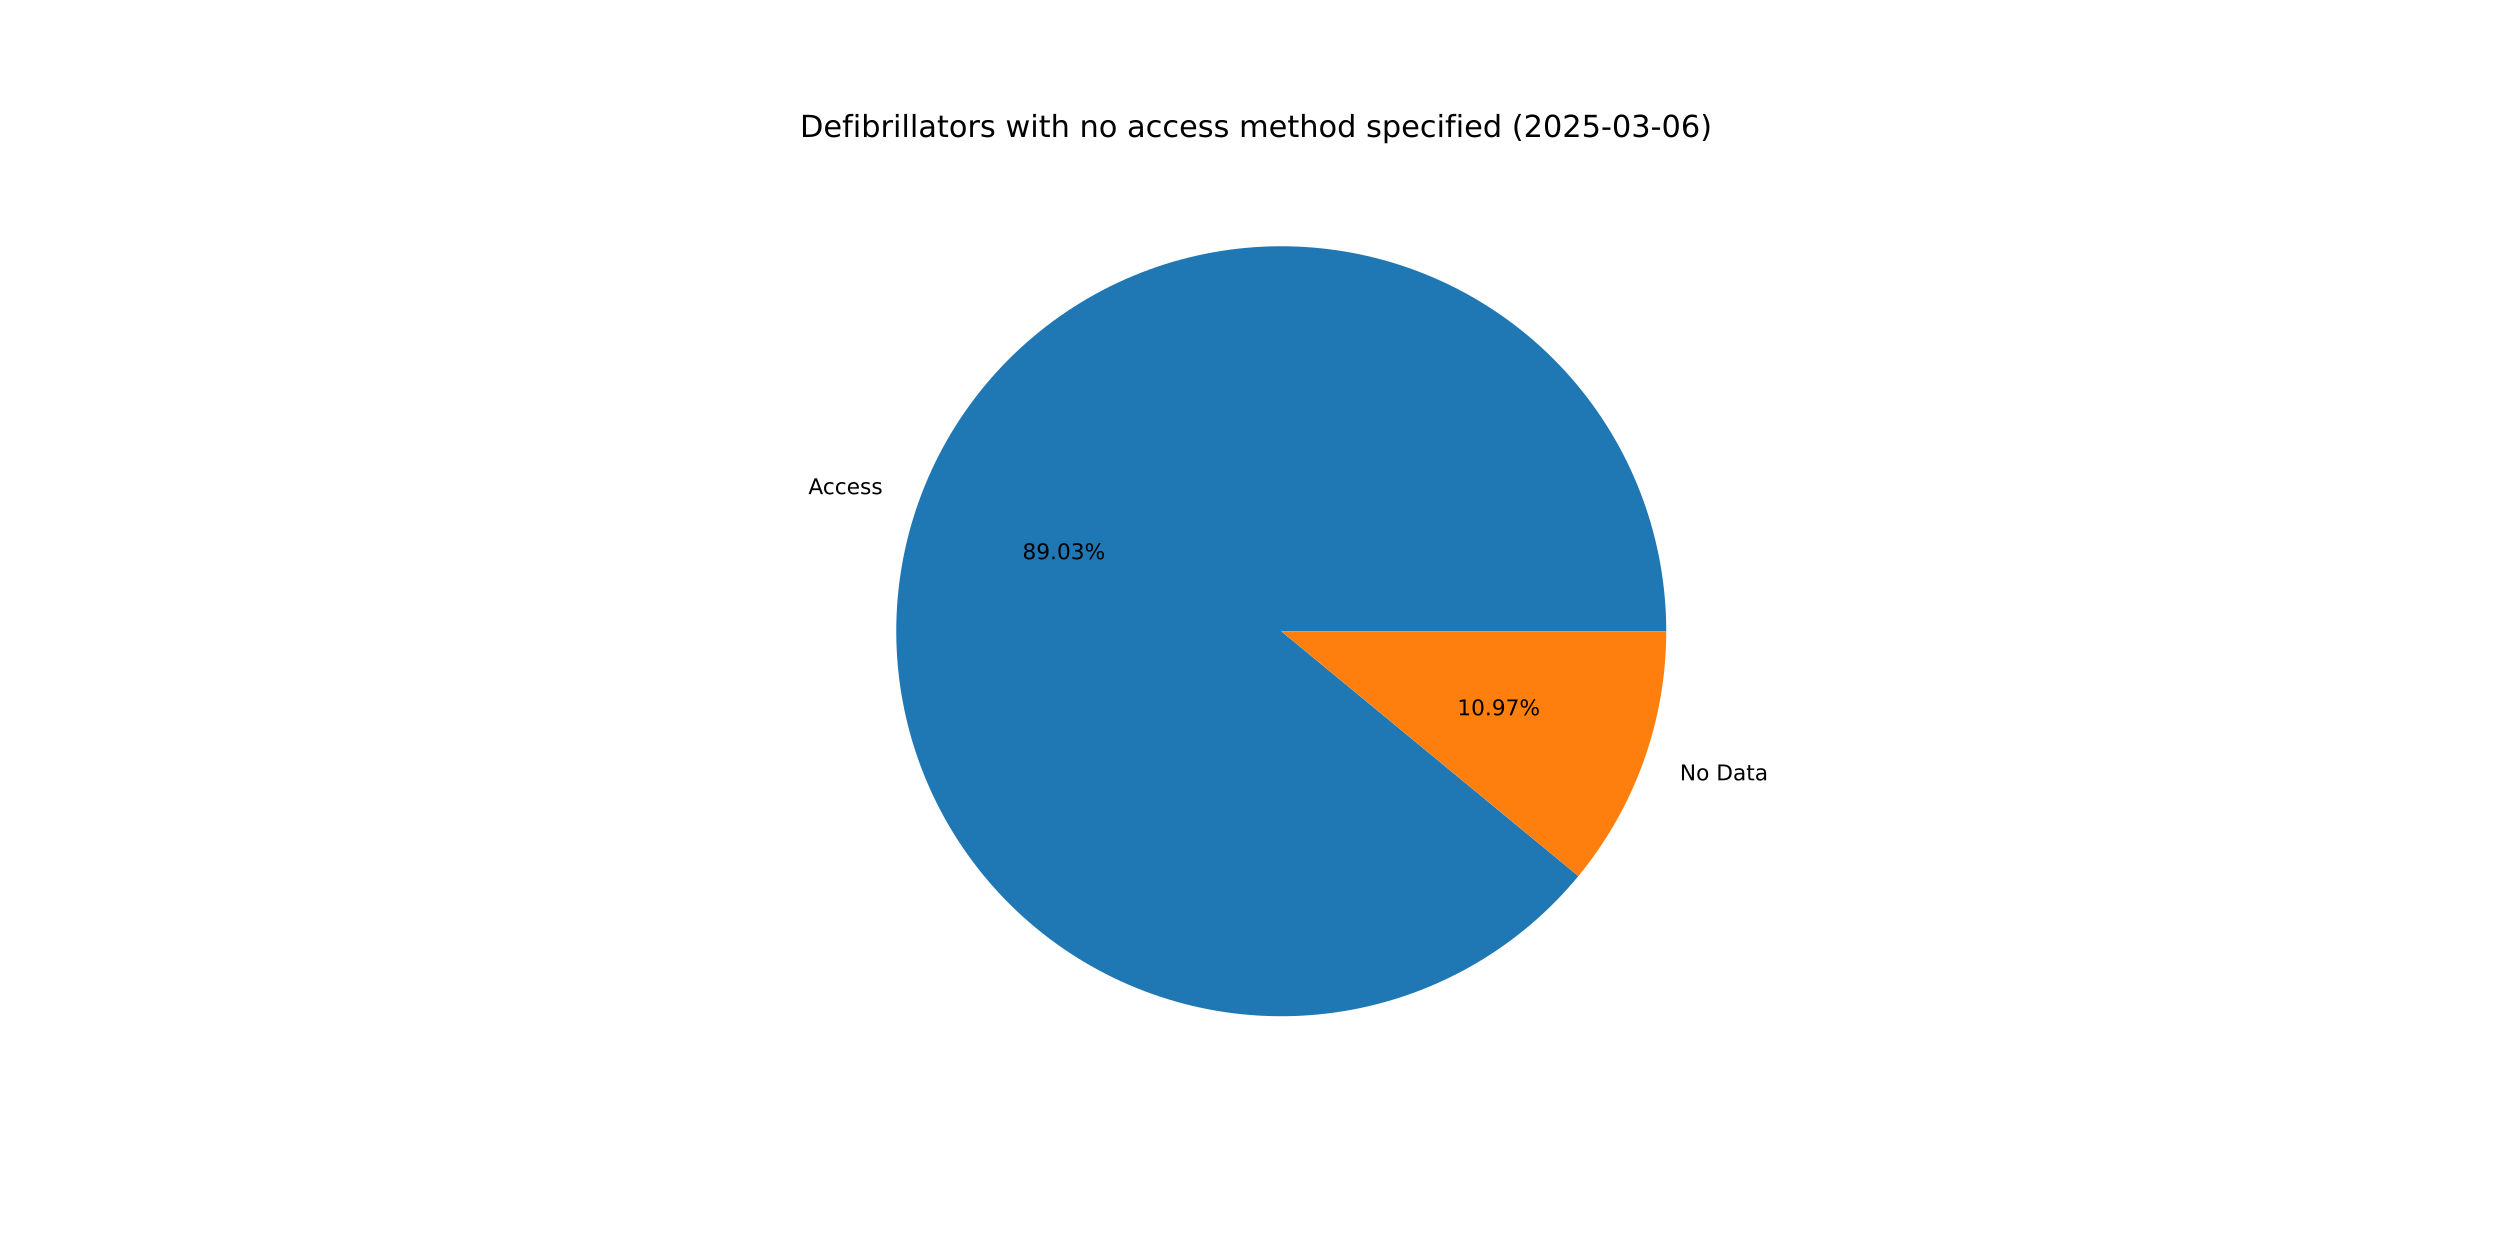
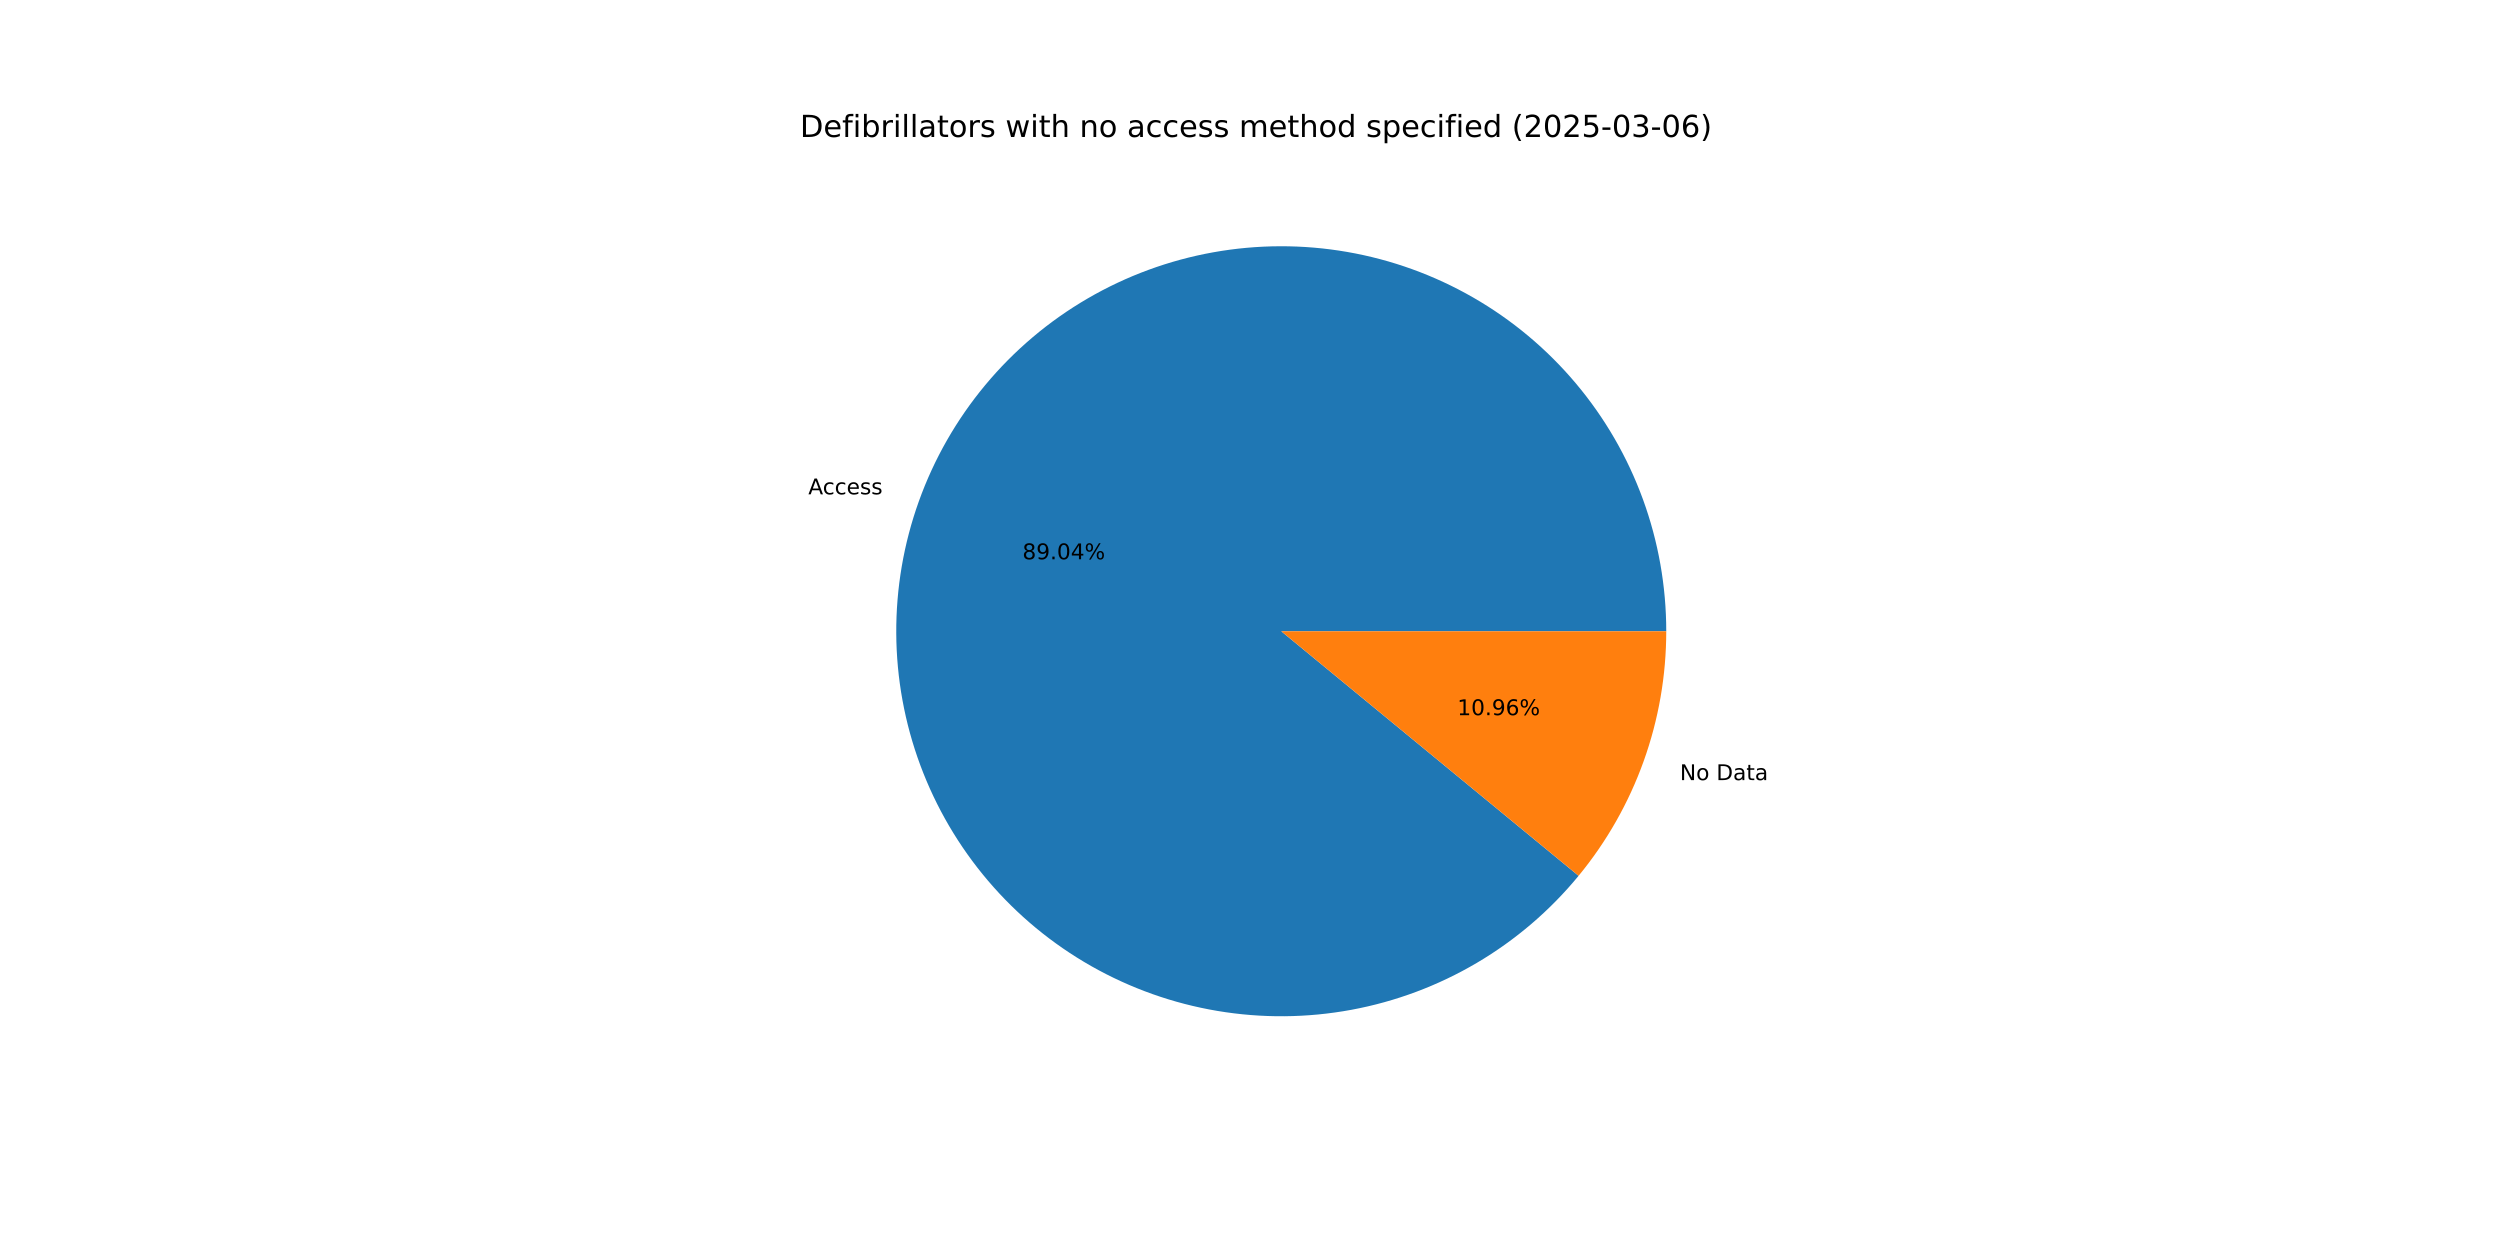
<svg xmlns="http://www.w3.org/2000/svg" xmlns:xlink="http://www.w3.org/1999/xlink" width="1152pt" height="576pt" viewBox="0 0 1152 576" version="1.1">
  <defs>
    <style type="text/css">*{stroke-linejoin: round; stroke-linecap: butt}</style>
  </defs>
  <g id="figure_1">
    <g id="patch_1">
      <path d="M 0 576  L 1152 576  L 1152 0  L 0 0  z " style="fill: #ffffff" />
    </g>
    <g id="axes_1">
      <g id="patch_2">
-         <path d="M 767.808 290.88  C 767.808 270.152 764.175 249.584 757.075 230.11  C 749.975 210.637 739.517 192.557 726.176 176.694  C 712.835 160.83 696.816 147.427 678.848 137.093  C 660.88 126.759 641.239 119.653 620.819 116.099  C 600.398 112.545 579.511 112.597 559.109 116.253  C 538.706 119.909 519.101 127.113 501.185 137.536  C 483.269 147.96 467.317 161.443 454.056 177.373  C 440.794 193.303 430.426 211.435 423.423 230.944  C 416.421 250.453 412.891 271.039 412.994 291.766  C 413.098 312.494 416.833 333.043 424.03 352.481  C 431.228 371.919 441.776 389.947 455.196 405.743  C 468.617 421.54 484.702 434.863 502.721 445.107  C 520.741 455.351 540.417 462.359 560.855 465.811  C 581.293 469.262 602.179 469.106 622.563 465.348  C 642.947 461.59 662.516 454.289 680.38 443.776  C 698.244 433.263 714.128 419.7 727.31 403.704  L 590.4 290.88  z " style="fill: #1f77b4" />
+         <path d="M 767.808 290.88  C 767.808 270.149 764.174 249.577 757.072 230.101  C 749.969 210.624 739.508 192.543 726.163 176.678  C 712.817 160.813 696.794 147.41 678.821 137.077  C 660.849 126.745 641.203 119.642 620.778 116.092  C 600.353 112.542 579.463 112.6 559.058 116.262  C 538.653 119.925 519.047 127.136 501.132 137.567  C 483.216 147.999 467.267 161.49 454.01 177.428  C 440.752 193.366 430.391 211.505 423.396 231.021  C 416.401 250.536 412.88 271.127 412.995 291.858  C 413.109 312.589 416.856 333.14 424.066 352.577  C 431.276 372.014 441.837 390.038 455.269 405.829  C 468.702 421.62 484.798 434.934 502.828 445.168  C 520.857 455.401 540.542 462.395 560.986 465.833  C 581.43 469.27 602.319 469.097 622.704 465.322  C 643.088 461.547 662.654 454.228 680.512 443.698  C 698.37 433.168 714.244 419.589 727.414 403.578  L 590.4 290.88  z " style="fill: #1f77b4" />
      </g>
      <g id="patch_3">
-         <path d="M 727.31 403.704  C 740.302 387.938 750.475 370.045 757.377 350.816  C 764.279 331.587 767.808 311.31 767.808 290.88  L 590.4 290.88  z " style="fill: #ff7f0e" />
+         <path d="M 727.414 403.578  C 740.374 387.821 750.52 369.945 757.404 350.739  C 764.288 331.533 767.808 311.283 767.808 290.88  L 590.4 290.88  z " style="fill: #ff7f0e" />
      </g>
      <g id="matplotlib.axis_1" />
      <g id="matplotlib.axis_2" />
      <g id="text_1">
-         <g transform="translate(372.4912 227.7095) scale(0.1 -0.1)">
+         <g transform="translate(372.4608 227.7941) scale(0.1 -0.1)">
          <defs>
            <path id="DejaVuSans-41" d="M 2188 4044  L 1331 1722  L 3047 1722  L 2188 4044  z M 1831 4666  L 2547 4666  L 4325 0  L 3669 0  L 3244 1197  L 1141 1197  L 716 0  L 50 0  L 1831 4666  z " transform="scale(0.015625)" />
            <path id="DejaVuSans-63" d="M 3122 3366  L 3122 2828  Q 2878 2963 2633 3030  Q 2388 3097 2138 3097  Q 1578 3097 1268 2742  Q 959 2388 959 1747  Q 959 1106 1268 751  Q 1578 397 2138 397  Q 2388 397 2633 464  Q 2878 531 3122 666  L 3122 134  Q 2881 22 2623 -34  Q 2366 -91 2075 -91  Q 1284 -91 818 406  Q 353 903 353 1747  Q 353 2603 823 3093  Q 1294 3584 2113 3584  Q 2378 3584 2631 3529  Q 2884 3475 3122 3366  z " transform="scale(0.015625)" />
            <path id="DejaVuSans-65" d="M 3597 1894  L 3597 1613  L 953 1613  Q 991 1019 1311 708  Q 1631 397 2203 397  Q 2534 397 2845 478  Q 3156 559 3463 722  L 3463 178  Q 3153 47 2828 -22  Q 2503 -91 2169 -91  Q 1331 -91 842 396  Q 353 884 353 1716  Q 353 2575 817 3079  Q 1281 3584 2069 3584  Q 2775 3584 3186 3129  Q 3597 2675 3597 1894  z M 3022 2063  Q 3016 2534 2758 2815  Q 2500 3097 2075 3097  Q 1594 3097 1305 2825  Q 1016 2553 972 2059  L 3022 2063  z " transform="scale(0.015625)" />
            <path id="DejaVuSans-73" d="M 2834 3397  L 2834 2853  Q 2591 2978 2328 3040  Q 2066 3103 1784 3103  Q 1356 3103 1142 2972  Q 928 2841 928 2578  Q 928 2378 1081 2264  Q 1234 2150 1697 2047  L 1894 2003  Q 2506 1872 2764 1633  Q 3022 1394 3022 966  Q 3022 478 2636 193  Q 2250 -91 1575 -91  Q 1294 -91 989 -36  Q 684 19 347 128  L 347 722  Q 666 556 975 473  Q 1284 391 1588 391  Q 1994 391 2212 530  Q 2431 669 2431 922  Q 2431 1156 2273 1281  Q 2116 1406 1581 1522  L 1381 1569  Q 847 1681 609 1914  Q 372 2147 372 2553  Q 372 3047 722 3315  Q 1072 3584 1716 3584  Q 2034 3584 2315 3537  Q 2597 3491 2834 3397  z " transform="scale(0.015625)" />
          </defs>
          <use xlink:href="#DejaVuSans-41" />
          <use xlink:href="#DejaVuSans-63" x="66.658" />
          <use xlink:href="#DejaVuSans-63" x="121.639" />
          <use xlink:href="#DejaVuSans-65" x="176.619" />
          <use xlink:href="#DejaVuSans-73" x="238.143" />
          <use xlink:href="#DejaVuSans-73" x="290.242" />
        </g>
      </g>
      <g id="text_2">
-         <g transform="translate(471.1491 257.6776) scale(0.1 -0.1)">
+         <g transform="translate(471.1325 257.7238) scale(0.1 -0.1)">
          <defs>
            <path id="DejaVuSans-38" d="M 2034 2216  Q 1584 2216 1326 1975  Q 1069 1734 1069 1313  Q 1069 891 1326 650  Q 1584 409 2034 409  Q 2484 409 2743 651  Q 3003 894 3003 1313  Q 3003 1734 2745 1975  Q 2488 2216 2034 2216  z M 1403 2484  Q 997 2584 770 2862  Q 544 3141 544 3541  Q 544 4100 942 4425  Q 1341 4750 2034 4750  Q 2731 4750 3128 4425  Q 3525 4100 3525 3541  Q 3525 3141 3298 2862  Q 3072 2584 2669 2484  Q 3125 2378 3379 2068  Q 3634 1759 3634 1313  Q 3634 634 3220 271  Q 2806 -91 2034 -91  Q 1263 -91 848 271  Q 434 634 434 1313  Q 434 1759 690 2068  Q 947 2378 1403 2484  z M 1172 3481  Q 1172 3119 1398 2916  Q 1625 2713 2034 2713  Q 2441 2713 2670 2916  Q 2900 3119 2900 3481  Q 2900 3844 2670 4047  Q 2441 4250 2034 4250  Q 1625 4250 1398 4047  Q 1172 3844 1172 3481  z " transform="scale(0.015625)" />
            <path id="DejaVuSans-39" d="M 703 97  L 703 672  Q 941 559 1184 500  Q 1428 441 1663 441  Q 2288 441 2617 861  Q 2947 1281 2994 2138  Q 2813 1869 2534 1725  Q 2256 1581 1919 1581  Q 1219 1581 811 2004  Q 403 2428 403 3163  Q 403 3881 828 4315  Q 1253 4750 1959 4750  Q 2769 4750 3195 4129  Q 3622 3509 3622 2328  Q 3622 1225 3098 567  Q 2575 -91 1691 -91  Q 1453 -91 1209 -44  Q 966 3 703 97  z M 1959 2075  Q 2384 2075 2632 2365  Q 2881 2656 2881 3163  Q 2881 3666 2632 3958  Q 2384 4250 1959 4250  Q 1534 4250 1286 3958  Q 1038 3666 1038 3163  Q 1038 2656 1286 2365  Q 1534 2075 1959 2075  z " transform="scale(0.015625)" />
            <path id="DejaVuSans-2e" d="M 684 794  L 1344 794  L 1344 0  L 684 0  L 684 794  z " transform="scale(0.015625)" />
            <path id="DejaVuSans-30" d="M 2034 4250  Q 1547 4250 1301 3770  Q 1056 3291 1056 2328  Q 1056 1369 1301 889  Q 1547 409 2034 409  Q 2525 409 2770 889  Q 3016 1369 3016 2328  Q 3016 3291 2770 3770  Q 2525 4250 2034 4250  z M 2034 4750  Q 2819 4750 3233 4129  Q 3647 3509 3647 2328  Q 3647 1150 3233 529  Q 2819 -91 2034 -91  Q 1250 -91 836 529  Q 422 1150 422 2328  Q 422 3509 836 4129  Q 1250 4750 2034 4750  z " transform="scale(0.015625)" />
-             <path id="DejaVuSans-33" d="M 2597 2516  Q 3050 2419 3304 2112  Q 3559 1806 3559 1356  Q 3559 666 3084 287  Q 2609 -91 1734 -91  Q 1441 -91 1130 -33  Q 819 25 488 141  L 488 750  Q 750 597 1062 519  Q 1375 441 1716 441  Q 2309 441 2620 675  Q 2931 909 2931 1356  Q 2931 1769 2642 2001  Q 2353 2234 1838 2234  L 1294 2234  L 1294 2753  L 1863 2753  Q 2328 2753 2575 2939  Q 2822 3125 2822 3475  Q 2822 3834 2567 4026  Q 2313 4219 1838 4219  Q 1578 4219 1281 4162  Q 984 4106 628 3988  L 628 4550  Q 988 4650 1302 4700  Q 1616 4750 1894 4750  Q 2613 4750 3031 4423  Q 3450 4097 3450 3541  Q 3450 3153 3228 2886  Q 3006 2619 2597 2516  z " transform="scale(0.015625)" />
+             <path id="DejaVuSans-34" d="M 2419 4116  L 825 1625  L 2419 1625  L 2419 4116  z M 2253 4666  L 3047 4666  L 3047 1625  L 3713 1625  L 3713 1100  L 3047 1100  L 3047 0  L 2419 0  L 2419 1100  L 313 1100  L 313 1709  L 2253 4666  z " transform="scale(0.015625)" />
            <path id="DejaVuSans-25" d="M 4653 2053  Q 4381 2053 4226 1822  Q 4072 1591 4072 1178  Q 4072 772 4226 539  Q 4381 306 4653 306  Q 4919 306 5073 539  Q 5228 772 5228 1178  Q 5228 1588 5073 1820  Q 4919 2053 4653 2053  z M 4653 2450  Q 5147 2450 5437 2106  Q 5728 1763 5728 1178  Q 5728 594 5436 251  Q 5144 -91 4653 -91  Q 4153 -91 3862 251  Q 3572 594 3572 1178  Q 3572 1766 3864 2108  Q 4156 2450 4653 2450  z M 1428 4353  Q 1159 4353 1004 4120  Q 850 3888 850 3481  Q 850 3069 1003 2837  Q 1156 2606 1428 2606  Q 1700 2606 1854 2837  Q 2009 3069 2009 3481  Q 2009 3884 1853 4118  Q 1697 4353 1428 4353  z M 4250 4750  L 4750 4750  L 1831 -91  L 1331 -91  L 4250 4750  z M 1428 4750  Q 1922 4750 2215 4408  Q 2509 4066 2509 3481  Q 2509 2891 2217 2550  Q 1925 2209 1428 2209  Q 931 2209 642 2551  Q 353 2894 353 3481  Q 353 4063 643 4406  Q 934 4750 1428 4750  z " transform="scale(0.015625)" />
          </defs>
          <use xlink:href="#DejaVuSans-38" />
          <use xlink:href="#DejaVuSans-39" x="63.623" />
          <use xlink:href="#DejaVuSans-2e" x="127.246" />
          <use xlink:href="#DejaVuSans-30" x="159.033" />
-           <use xlink:href="#DejaVuSans-33" x="222.656" />
+           <use xlink:href="#DejaVuSans-34" x="222.656" />
          <use xlink:href="#DejaVuSans-25" x="286.279" />
        </g>
      </g>
      <g id="text_3">
-         <g transform="translate(774.0744 359.5693) scale(0.1 -0.1)">
+         <g transform="translate(774.1048 359.4846) scale(0.1 -0.1)">
          <defs>
            <path id="DejaVuSans-4e" d="M 628 4666  L 1478 4666  L 3547 763  L 3547 4666  L 4159 4666  L 4159 0  L 3309 0  L 1241 3903  L 1241 0  L 628 0  L 628 4666  z " transform="scale(0.015625)" />
            <path id="DejaVuSans-6f" d="M 1959 3097  Q 1497 3097 1228 2736  Q 959 2375 959 1747  Q 959 1119 1226 758  Q 1494 397 1959 397  Q 2419 397 2687 759  Q 2956 1122 2956 1747  Q 2956 2369 2687 2733  Q 2419 3097 1959 3097  z M 1959 3584  Q 2709 3584 3137 3096  Q 3566 2609 3566 1747  Q 3566 888 3137 398  Q 2709 -91 1959 -91  Q 1206 -91 779 398  Q 353 888 353 1747  Q 353 2609 779 3096  Q 1206 3584 1959 3584  z " transform="scale(0.015625)" />
            <path id="DejaVuSans-20" transform="scale(0.015625)" />
            <path id="DejaVuSans-44" d="M 1259 4147  L 1259 519  L 2022 519  Q 2988 519 3436 956  Q 3884 1394 3884 2338  Q 3884 3275 3436 3711  Q 2988 4147 2022 4147  L 1259 4147  z M 628 4666  L 1925 4666  Q 3281 4666 3915 4102  Q 4550 3538 4550 2338  Q 4550 1131 3912 565  Q 3275 0 1925 0  L 628 0  L 628 4666  z " transform="scale(0.015625)" />
            <path id="DejaVuSans-61" d="M 2194 1759  Q 1497 1759 1228 1600  Q 959 1441 959 1056  Q 959 750 1161 570  Q 1363 391 1709 391  Q 2188 391 2477 730  Q 2766 1069 2766 1631  L 2766 1759  L 2194 1759  z M 3341 1997  L 3341 0  L 2766 0  L 2766 531  Q 2569 213 2275 61  Q 1981 -91 1556 -91  Q 1019 -91 701 211  Q 384 513 384 1019  Q 384 1609 779 1909  Q 1175 2209 1959 2209  L 2766 2209  L 2766 2266  Q 2766 2663 2505 2880  Q 2244 3097 1772 3097  Q 1472 3097 1187 3025  Q 903 2953 641 2809  L 641 3341  Q 956 3463 1253 3523  Q 1550 3584 1831 3584  Q 2591 3584 2966 3190  Q 3341 2797 3341 1997  z " transform="scale(0.015625)" />
            <path id="DejaVuSans-74" d="M 1172 4494  L 1172 3500  L 2356 3500  L 2356 3053  L 1172 3053  L 1172 1153  Q 1172 725 1289 603  Q 1406 481 1766 481  L 2356 481  L 2356 0  L 1766 0  Q 1100 0 847 248  Q 594 497 594 1153  L 594 3053  L 172 3053  L 172 3500  L 594 3500  L 594 4494  L 1172 4494  z " transform="scale(0.015625)" />
          </defs>
          <use xlink:href="#DejaVuSans-4e" />
          <use xlink:href="#DejaVuSans-6f" x="74.805" />
          <use xlink:href="#DejaVuSans-20" x="135.986" />
          <use xlink:href="#DejaVuSans-44" x="167.773" />
          <use xlink:href="#DejaVuSans-61" x="244.775" />
          <use xlink:href="#DejaVuSans-74" x="306.055" />
          <use xlink:href="#DejaVuSans-61" x="345.264" />
        </g>
      </g>
      <g id="text_4">
-         <g transform="translate(671.5212 329.6012) scale(0.1 -0.1)">
+         <g transform="translate(671.5378 329.555) scale(0.1 -0.1)">
          <defs>
            <path id="DejaVuSans-31" d="M 794 531  L 1825 531  L 1825 4091  L 703 3866  L 703 4441  L 1819 4666  L 2450 4666  L 2450 531  L 3481 531  L 3481 0  L 794 0  L 794 531  z " transform="scale(0.015625)" />
-             <path id="DejaVuSans-37" d="M 525 4666  L 3525 4666  L 3525 4397  L 1831 0  L 1172 0  L 2766 4134  L 525 4134  L 525 4666  z " transform="scale(0.015625)" />
+             <path id="DejaVuSans-36" d="M 2113 2584  Q 1688 2584 1439 2293  Q 1191 2003 1191 1497  Q 1191 994 1439 701  Q 1688 409 2113 409  Q 2538 409 2786 701  Q 3034 994 3034 1497  Q 3034 2003 2786 2293  Q 2538 2584 2113 2584  z M 3366 4563  L 3366 3988  Q 3128 4100 2886 4159  Q 2644 4219 2406 4219  Q 1781 4219 1451 3797  Q 1122 3375 1075 2522  Q 1259 2794 1537 2939  Q 1816 3084 2150 3084  Q 2853 3084 3261 2657  Q 3669 2231 3669 1497  Q 3669 778 3244 343  Q 2819 -91 2113 -91  Q 1303 -91 875 529  Q 447 1150 447 2328  Q 447 3434 972 4092  Q 1497 4750 2381 4750  Q 2619 4750 2861 4703  Q 3103 4656 3366 4563  z " transform="scale(0.015625)" />
          </defs>
          <use xlink:href="#DejaVuSans-31" />
          <use xlink:href="#DejaVuSans-30" x="63.623" />
          <use xlink:href="#DejaVuSans-2e" x="127.246" />
          <use xlink:href="#DejaVuSans-39" x="159.033" />
-           <use xlink:href="#DejaVuSans-37" x="222.656" />
+           <use xlink:href="#DejaVuSans-36" x="222.656" />
          <use xlink:href="#DejaVuSans-25" x="286.279" />
        </g>
      </g>
      <g id="text_5">
        <g transform="translate(368.64 63.12) scale(0.14 -0.14)">
          <defs>
            <path id="DejaVuSans-66" d="M 2375 4863  L 2375 4384  L 1825 4384  Q 1516 4384 1395 4259  Q 1275 4134 1275 3809  L 1275 3500  L 2222 3500  L 2222 3053  L 1275 3053  L 1275 0  L 697 0  L 697 3053  L 147 3053  L 147 3500  L 697 3500  L 697 3744  Q 697 4328 969 4595  Q 1241 4863 1831 4863  L 2375 4863  z " transform="scale(0.015625)" />
            <path id="DejaVuSans-69" d="M 603 3500  L 1178 3500  L 1178 0  L 603 0  L 603 3500  z M 603 4863  L 1178 4863  L 1178 4134  L 603 4134  L 603 4863  z " transform="scale(0.015625)" />
            <path id="DejaVuSans-62" d="M 3116 1747  Q 3116 2381 2855 2742  Q 2594 3103 2138 3103  Q 1681 3103 1420 2742  Q 1159 2381 1159 1747  Q 1159 1113 1420 752  Q 1681 391 2138 391  Q 2594 391 2855 752  Q 3116 1113 3116 1747  z M 1159 2969  Q 1341 3281 1617 3432  Q 1894 3584 2278 3584  Q 2916 3584 3314 3078  Q 3713 2572 3713 1747  Q 3713 922 3314 415  Q 2916 -91 2278 -91  Q 1894 -91 1617 61  Q 1341 213 1159 525  L 1159 0  L 581 0  L 581 4863  L 1159 4863  L 1159 2969  z " transform="scale(0.015625)" />
            <path id="DejaVuSans-72" d="M 2631 2963  Q 2534 3019 2420 3045  Q 2306 3072 2169 3072  Q 1681 3072 1420 2755  Q 1159 2438 1159 1844  L 1159 0  L 581 0  L 581 3500  L 1159 3500  L 1159 2956  Q 1341 3275 1631 3429  Q 1922 3584 2338 3584  Q 2397 3584 2469 3576  Q 2541 3569 2628 3553  L 2631 2963  z " transform="scale(0.015625)" />
            <path id="DejaVuSans-6c" d="M 603 4863  L 1178 4863  L 1178 0  L 603 0  L 603 4863  z " transform="scale(0.015625)" />
            <path id="DejaVuSans-77" d="M 269 3500  L 844 3500  L 1563 769  L 2278 3500  L 2956 3500  L 3675 769  L 4391 3500  L 4966 3500  L 4050 0  L 3372 0  L 2619 2869  L 1863 0  L 1184 0  L 269 3500  z " transform="scale(0.015625)" />
            <path id="DejaVuSans-68" d="M 3513 2113  L 3513 0  L 2938 0  L 2938 2094  Q 2938 2591 2744 2837  Q 2550 3084 2163 3084  Q 1697 3084 1428 2787  Q 1159 2491 1159 1978  L 1159 0  L 581 0  L 581 4863  L 1159 4863  L 1159 2956  Q 1366 3272 1645 3428  Q 1925 3584 2291 3584  Q 2894 3584 3203 3211  Q 3513 2838 3513 2113  z " transform="scale(0.015625)" />
            <path id="DejaVuSans-6e" d="M 3513 2113  L 3513 0  L 2938 0  L 2938 2094  Q 2938 2591 2744 2837  Q 2550 3084 2163 3084  Q 1697 3084 1428 2787  Q 1159 2491 1159 1978  L 1159 0  L 581 0  L 581 3500  L 1159 3500  L 1159 2956  Q 1366 3272 1645 3428  Q 1925 3584 2291 3584  Q 2894 3584 3203 3211  Q 3513 2838 3513 2113  z " transform="scale(0.015625)" />
            <path id="DejaVuSans-6d" d="M 3328 2828  Q 3544 3216 3844 3400  Q 4144 3584 4550 3584  Q 5097 3584 5394 3201  Q 5691 2819 5691 2113  L 5691 0  L 5113 0  L 5113 2094  Q 5113 2597 4934 2840  Q 4756 3084 4391 3084  Q 3944 3084 3684 2787  Q 3425 2491 3425 1978  L 3425 0  L 2847 0  L 2847 2094  Q 2847 2600 2669 2842  Q 2491 3084 2119 3084  Q 1678 3084 1418 2786  Q 1159 2488 1159 1978  L 1159 0  L 581 0  L 581 3500  L 1159 3500  L 1159 2956  Q 1356 3278 1631 3431  Q 1906 3584 2284 3584  Q 2666 3584 2933 3390  Q 3200 3197 3328 2828  z " transform="scale(0.015625)" />
            <path id="DejaVuSans-64" d="M 2906 2969  L 2906 4863  L 3481 4863  L 3481 0  L 2906 0  L 2906 525  Q 2725 213 2448 61  Q 2172 -91 1784 -91  Q 1150 -91 751 415  Q 353 922 353 1747  Q 353 2572 751 3078  Q 1150 3584 1784 3584  Q 2172 3584 2448 3432  Q 2725 3281 2906 2969  z M 947 1747  Q 947 1113 1208 752  Q 1469 391 1925 391  Q 2381 391 2643 752  Q 2906 1113 2906 1747  Q 2906 2381 2643 2742  Q 2381 3103 1925 3103  Q 1469 3103 1208 2742  Q 947 2381 947 1747  z " transform="scale(0.015625)" />
            <path id="DejaVuSans-70" d="M 1159 525  L 1159 -1331  L 581 -1331  L 581 3500  L 1159 3500  L 1159 2969  Q 1341 3281 1617 3432  Q 1894 3584 2278 3584  Q 2916 3584 3314 3078  Q 3713 2572 3713 1747  Q 3713 922 3314 415  Q 2916 -91 2278 -91  Q 1894 -91 1617 61  Q 1341 213 1159 525  z M 3116 1747  Q 3116 2381 2855 2742  Q 2594 3103 2138 3103  Q 1681 3103 1420 2742  Q 1159 2381 1159 1747  Q 1159 1113 1420 752  Q 1681 391 2138 391  Q 2594 391 2855 752  Q 3116 1113 3116 1747  z " transform="scale(0.015625)" />
            <path id="DejaVuSans-28" d="M 1984 4856  Q 1566 4138 1362 3434  Q 1159 2731 1159 2009  Q 1159 1288 1364 580  Q 1569 -128 1984 -844  L 1484 -844  Q 1016 -109 783 600  Q 550 1309 550 2009  Q 550 2706 781 3412  Q 1013 4119 1484 4856  L 1984 4856  z " transform="scale(0.015625)" />
            <path id="DejaVuSans-32" d="M 1228 531  L 3431 531  L 3431 0  L 469 0  L 469 531  Q 828 903 1448 1529  Q 2069 2156 2228 2338  Q 2531 2678 2651 2914  Q 2772 3150 2772 3378  Q 2772 3750 2511 3984  Q 2250 4219 1831 4219  Q 1534 4219 1204 4116  Q 875 4013 500 3803  L 500 4441  Q 881 4594 1212 4672  Q 1544 4750 1819 4750  Q 2544 4750 2975 4387  Q 3406 4025 3406 3419  Q 3406 3131 3298 2873  Q 3191 2616 2906 2266  Q 2828 2175 2409 1742  Q 1991 1309 1228 531  z " transform="scale(0.015625)" />
            <path id="DejaVuSans-35" d="M 691 4666  L 3169 4666  L 3169 4134  L 1269 4134  L 1269 2991  Q 1406 3038 1543 3061  Q 1681 3084 1819 3084  Q 2600 3084 3056 2656  Q 3513 2228 3513 1497  Q 3513 744 3044 326  Q 2575 -91 1722 -91  Q 1428 -91 1123 -41  Q 819 9 494 109  L 494 744  Q 775 591 1075 516  Q 1375 441 1709 441  Q 2250 441 2565 725  Q 2881 1009 2881 1497  Q 2881 1984 2565 2268  Q 2250 2553 1709 2553  Q 1456 2553 1204 2497  Q 953 2441 691 2322  L 691 4666  z " transform="scale(0.015625)" />
            <path id="DejaVuSans-2d" d="M 313 2009  L 1997 2009  L 1997 1497  L 313 1497  L 313 2009  z " transform="scale(0.015625)" />
-             <path id="DejaVuSans-36" d="M 2113 2584  Q 1688 2584 1439 2293  Q 1191 2003 1191 1497  Q 1191 994 1439 701  Q 1688 409 2113 409  Q 2538 409 2786 701  Q 3034 994 3034 1497  Q 3034 2003 2786 2293  Q 2538 2584 2113 2584  z M 3366 4563  L 3366 3988  Q 3128 4100 2886 4159  Q 2644 4219 2406 4219  Q 1781 4219 1451 3797  Q 1122 3375 1075 2522  Q 1259 2794 1537 2939  Q 1816 3084 2150 3084  Q 2853 3084 3261 2657  Q 3669 2231 3669 1497  Q 3669 778 3244 343  Q 2819 -91 2113 -91  Q 1303 -91 875 529  Q 447 1150 447 2328  Q 447 3434 972 4092  Q 1497 4750 2381 4750  Q 2619 4750 2861 4703  Q 3103 4656 3366 4563  z " transform="scale(0.015625)" />
+             <path id="DejaVuSans-33" d="M 2597 2516  Q 3050 2419 3304 2112  Q 3559 1806 3559 1356  Q 3559 666 3084 287  Q 2609 -91 1734 -91  Q 1441 -91 1130 -33  Q 819 25 488 141  L 488 750  Q 750 597 1062 519  Q 1375 441 1716 441  Q 2309 441 2620 675  Q 2931 909 2931 1356  Q 2931 1769 2642 2001  Q 2353 2234 1838 2234  L 1294 2234  L 1294 2753  L 1863 2753  Q 2328 2753 2575 2939  Q 2822 3125 2822 3475  Q 2822 3834 2567 4026  Q 2313 4219 1838 4219  Q 1578 4219 1281 4162  Q 984 4106 628 3988  L 628 4550  Q 988 4650 1302 4700  Q 1616 4750 1894 4750  Q 2613 4750 3031 4423  Q 3450 4097 3450 3541  Q 3450 3153 3228 2886  Q 3006 2619 2597 2516  z " transform="scale(0.015625)" />
            <path id="DejaVuSans-29" d="M 513 4856  L 1013 4856  Q 1481 4119 1714 3412  Q 1947 2706 1947 2009  Q 1947 1309 1714 600  Q 1481 -109 1013 -844  L 513 -844  Q 928 -128 1133 580  Q 1338 1288 1338 2009  Q 1338 2731 1133 3434  Q 928 4138 513 4856  z " transform="scale(0.015625)" />
          </defs>
          <use xlink:href="#DejaVuSans-44" />
          <use xlink:href="#DejaVuSans-65" x="77.002" />
          <use xlink:href="#DejaVuSans-66" x="138.525" />
          <use xlink:href="#DejaVuSans-69" x="173.73" />
          <use xlink:href="#DejaVuSans-62" x="201.514" />
          <use xlink:href="#DejaVuSans-72" x="264.99" />
          <use xlink:href="#DejaVuSans-69" x="306.104" />
          <use xlink:href="#DejaVuSans-6c" x="333.887" />
          <use xlink:href="#DejaVuSans-6c" x="361.67" />
          <use xlink:href="#DejaVuSans-61" x="389.453" />
          <use xlink:href="#DejaVuSans-74" x="450.732" />
          <use xlink:href="#DejaVuSans-6f" x="489.941" />
          <use xlink:href="#DejaVuSans-72" x="551.123" />
          <use xlink:href="#DejaVuSans-73" x="592.236" />
          <use xlink:href="#DejaVuSans-20" x="644.336" />
          <use xlink:href="#DejaVuSans-77" x="676.123" />
          <use xlink:href="#DejaVuSans-69" x="757.91" />
          <use xlink:href="#DejaVuSans-74" x="785.693" />
          <use xlink:href="#DejaVuSans-68" x="824.902" />
          <use xlink:href="#DejaVuSans-20" x="888.281" />
          <use xlink:href="#DejaVuSans-6e" x="920.068" />
          <use xlink:href="#DejaVuSans-6f" x="983.447" />
          <use xlink:href="#DejaVuSans-20" x="1044.629" />
          <use xlink:href="#DejaVuSans-61" x="1076.416" />
          <use xlink:href="#DejaVuSans-63" x="1137.695" />
          <use xlink:href="#DejaVuSans-63" x="1192.676" />
          <use xlink:href="#DejaVuSans-65" x="1247.656" />
          <use xlink:href="#DejaVuSans-73" x="1309.18" />
          <use xlink:href="#DejaVuSans-73" x="1361.279" />
          <use xlink:href="#DejaVuSans-20" x="1413.379" />
          <use xlink:href="#DejaVuSans-6d" x="1445.166" />
          <use xlink:href="#DejaVuSans-65" x="1542.578" />
          <use xlink:href="#DejaVuSans-74" x="1604.102" />
          <use xlink:href="#DejaVuSans-68" x="1643.311" />
          <use xlink:href="#DejaVuSans-6f" x="1706.689" />
          <use xlink:href="#DejaVuSans-64" x="1767.871" />
          <use xlink:href="#DejaVuSans-20" x="1831.348" />
          <use xlink:href="#DejaVuSans-73" x="1863.135" />
          <use xlink:href="#DejaVuSans-70" x="1915.234" />
          <use xlink:href="#DejaVuSans-65" x="1978.711" />
          <use xlink:href="#DejaVuSans-63" x="2040.234" />
          <use xlink:href="#DejaVuSans-69" x="2095.215" />
          <use xlink:href="#DejaVuSans-66" x="2122.998" />
          <use xlink:href="#DejaVuSans-69" x="2158.203" />
          <use xlink:href="#DejaVuSans-65" x="2185.986" />
          <use xlink:href="#DejaVuSans-64" x="2247.51" />
          <use xlink:href="#DejaVuSans-20" x="2310.986" />
          <use xlink:href="#DejaVuSans-28" x="2342.773" />
          <use xlink:href="#DejaVuSans-32" x="2381.787" />
          <use xlink:href="#DejaVuSans-30" x="2445.41" />
          <use xlink:href="#DejaVuSans-32" x="2509.033" />
          <use xlink:href="#DejaVuSans-35" x="2572.656" />
          <use xlink:href="#DejaVuSans-2d" x="2636.279" />
          <use xlink:href="#DejaVuSans-30" x="2672.363" />
          <use xlink:href="#DejaVuSans-33" x="2735.986" />
          <use xlink:href="#DejaVuSans-2d" x="2799.609" />
          <use xlink:href="#DejaVuSans-30" x="2835.693" />
          <use xlink:href="#DejaVuSans-36" x="2899.316" />
          <use xlink:href="#DejaVuSans-29" x="2962.939" />
        </g>
      </g>
    </g>
  </g>
</svg>
